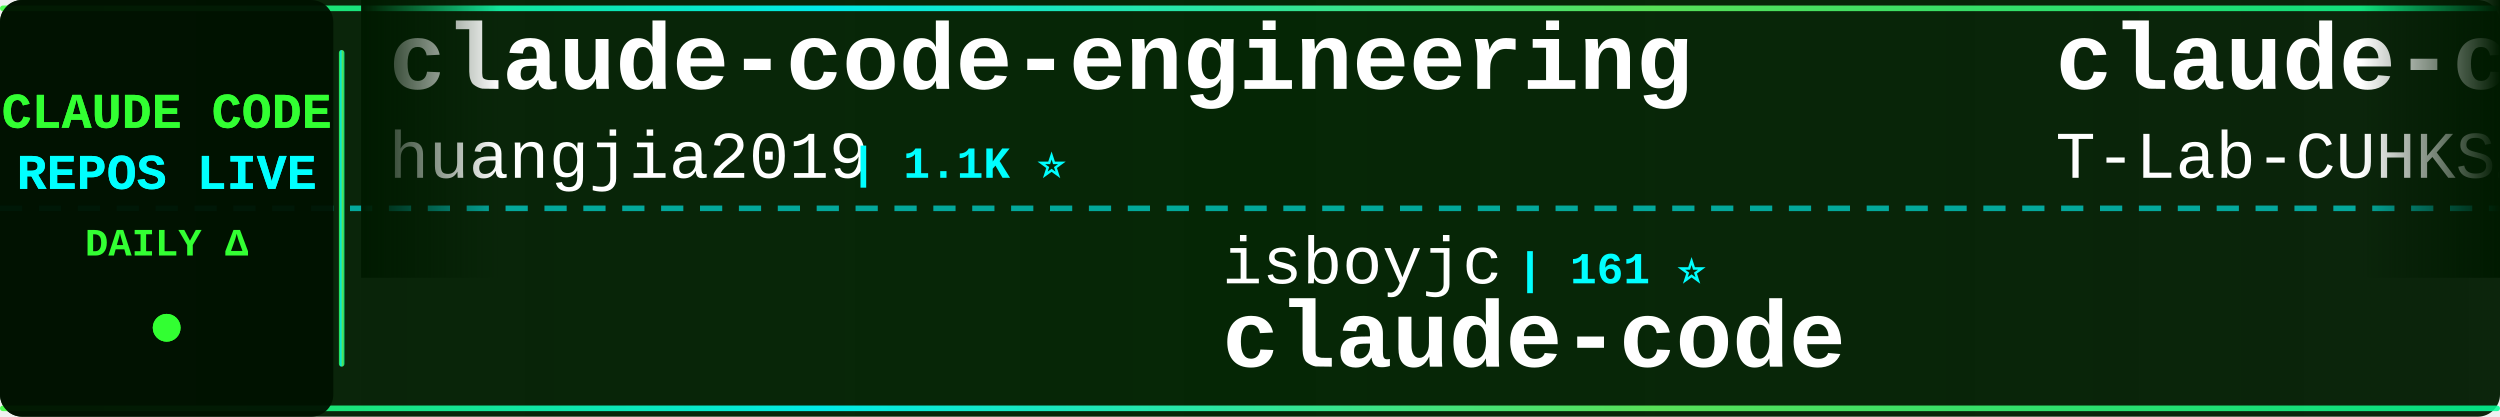
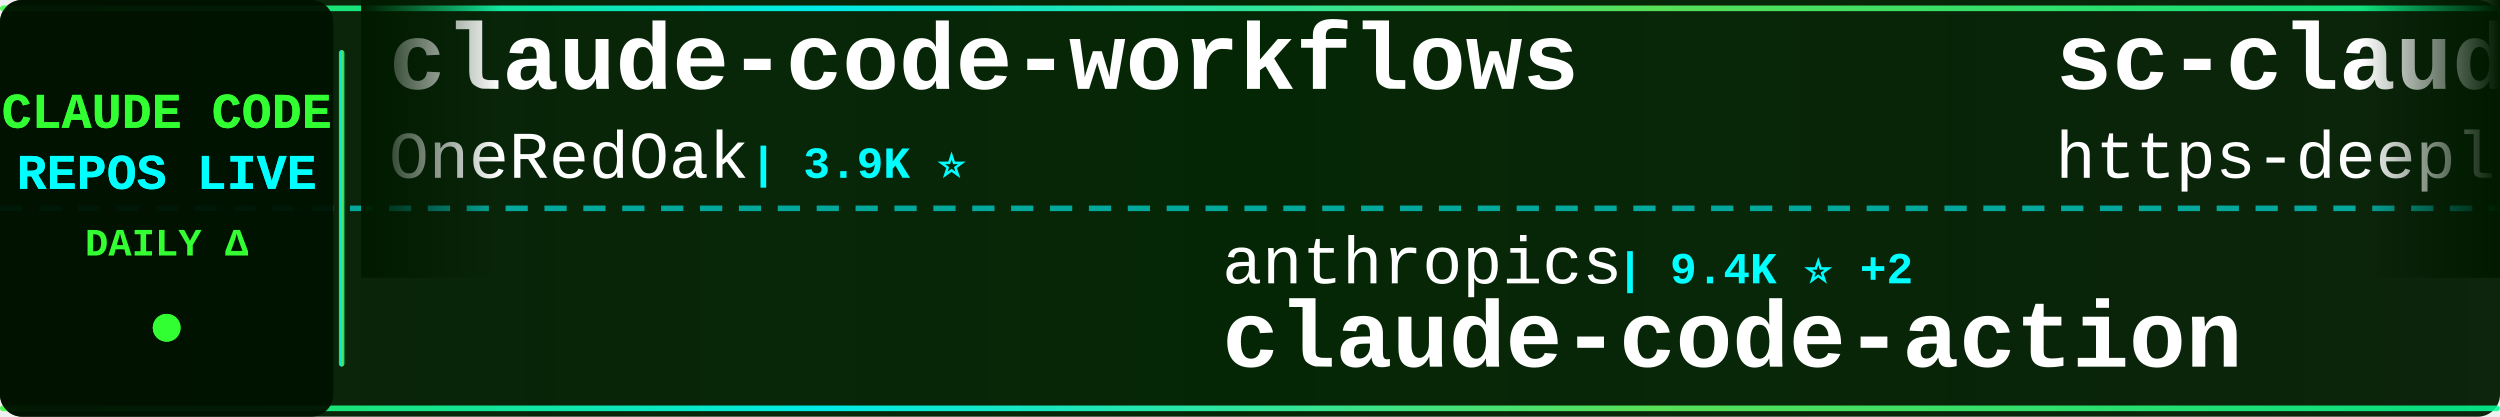
<svg xmlns="http://www.w3.org/2000/svg" width="900" height="150">
  <defs>
    <linearGradient id="tickerBg" x1="0%" y1="0%" x2="100%" y2="0%">
      <stop offset="0%" style="stop-color:#001a00;stop-opacity:0.95" />
      <stop offset="50%" style="stop-color:#002200;stop-opacity:0.98" />
      <stop offset="100%" style="stop-color:#001a00;stop-opacity:0.95" />
    </linearGradient>
    <linearGradient id="borderGrad" x1="0%" y1="0%" x2="100%" y2="0%">
      <stop offset="0%" style="stop-color:#33ff33;stop-opacity:0.85">
        <animate attributeName="stop-opacity" values="0.85;1;0.85" dur="2s" repeatCount="indefinite" />
      </stop>
      <stop offset="33%" style="stop-color:#00ffff;stop-opacity:0.9">
        <animate attributeName="stop-opacity" values="0.9;1;0.9" dur="2.2s" repeatCount="indefinite" />
      </stop>
      <stop offset="66%" style="stop-color:#66ff66;stop-opacity:0.85">
        <animate attributeName="stop-opacity" values="0.85;1;0.85" dur="1.8s" repeatCount="indefinite" />
      </stop>
      <stop offset="100%" style="stop-color:#00ff99;stop-opacity:0.85">
        <animate attributeName="stop-opacity" values="0.85;1;0.85" dur="2s" repeatCount="indefinite" />
      </stop>
    </linearGradient>
    <filter id="textGlow">
      <feGaussianBlur stdDeviation="0.1" result="coloredBlur" />
      <feMerge>
        <feMergeNode in="coloredBlur" />
        <feMergeNode in="SourceGraphic" />
      </feMerge>
    </filter>
    <filter id="metricGlow">
      <feGaussianBlur stdDeviation="0.2" result="coloredBlur" />
      <feMerge>
        <feMergeNode in="coloredBlur" />
        <feMergeNode in="SourceGraphic" />
      </feMerge>
    </filter>
    <linearGradient id="leftFade" x1="0%" y1="0%" x2="100%" y2="0%">
      <stop offset="0%" style="stop-color:#001a00;stop-opacity:1" />
      <stop offset="100%" style="stop-color:#001a00;stop-opacity:0" />
    </linearGradient>
    <linearGradient id="rightFade" x1="0%" y1="0%" x2="100%" y2="0%">
      <stop offset="0%" style="stop-color:#001a00;stop-opacity:0" />
      <stop offset="100%" style="stop-color:#001a00;stop-opacity:1" />
    </linearGradient>
  </defs>
  <rect width="900" height="150" fill="url(#tickerBg)" rx="8" />
  <rect x="0" y="2" width="900" height="2" fill="url(#borderGrad)" rx="1" />
  <rect x="0" y="146" width="900" height="2" fill="url(#borderGrad)" rx="1" />
  <line x1="0" y1="75" x2="900" y2="75" stroke="#00ffff" stroke-width="2" stroke-dasharray="8 6" opacity="0.6" />
  <rect x="0" y="0" width="120" height="150" fill="#001100" opacity="0.95" rx="8" />
  <text x="60" y="46" font-family="'Courier New', monospace" font-size="18" font-weight="bold" fill="#33ff33" text-anchor="middle" filter="url(#textGlow)">
    CLAUDE CODE
  </text>
  <text x="60" y="68" font-family="'Courier New', monospace" font-size="18" font-weight="bold" fill="#00ffff" text-anchor="middle" filter="url(#textGlow)">
    REPOS LIVE
  </text>
  <text x="60" y="92" font-family="'Courier New', monospace" font-size="14" font-weight="bold" fill="#33ff33" text-anchor="middle">
    DAILY Δ
  </text>
  <circle cx="60" cy="118" r="5" fill="#33ff33" filter="url(#metricGlow)">
    <animate attributeName="r" values="4;6;4" dur="1.5s" repeatCount="indefinite" />
    <animate attributeName="opacity" values="0.6;1;0.6" dur="1.5s" repeatCount="indefinite" />
  </circle>
  <rect x="122" y="18" width="2" height="114" fill="url(#borderGrad)" rx="1" />
  <clipPath id="tickerClip">
    <rect x="130" y="0" width="770" height="150" />
  </clipPath>
  <g clip-path="url(#tickerClip)">
    <g id="tickerItems">
      <animateTransform attributeName="transform" attributeType="XML" type="translate" from="0 0" to="-3000 0" dur="54s" repeatCount="indefinite" />
      <g transform="translate(0, 0)">
-         <text x="140" y="32" font-family="'Courier New', monospace" font-size="34" font-weight="bold" fill="#ffffff">claude-code-engineering</text>
-         <text x="140" y="64" font-family="'Courier New', monospace" font-size="24" font-weight="normal" fill="#ffffff" opacity="1.0">huangjia2019</text>
-         <text x="306" y="64" font-family="'Courier New', monospace" font-size="16" font-weight="bold" fill="#00ffff"> | 1.1K ⭐</text>
+         <text x="140" y="32" font-family="'Courier New', monospace" font-size="34" font-weight="bold" fill="#ffffff">claude-code-workflows</text>
+         <text x="140" y="64" font-family="'Courier New', monospace" font-size="24" font-weight="normal" fill="#ffffff" opacity="1.0">OneRedOak</text>
+         <text x="270" y="64" font-family="'Courier New', monospace" font-size="16" font-weight="bold" fill="#00ffff"> | 3.9K ⭐</text>
      </g>
      <g transform="translate(300, 0)">
-         <text x="140" y="102" font-family="'Courier New', monospace" font-size="24" font-weight="normal" fill="#ffffff" opacity="1.0">isboyjc</text>
-         <text x="246" y="102" font-family="'Courier New', monospace" font-size="16" font-weight="bold" fill="#00ffff"> | 161 ⭐</text>
+         <text x="140" y="102" font-family="'Courier New', monospace" font-size="24" font-weight="normal" fill="#ffffff" opacity="1.0">anthropics</text>
+         <text x="282" y="102" font-family="'Courier New', monospace" font-size="16" font-weight="bold" fill="#00ffff"> | 9.4K ⭐ +2</text>
+         <text x="140" y="132" font-family="'Courier New', monospace" font-size="34" font-weight="bold" fill="#ffffff">claude-code-action</text>
+       </g>
+       <g transform="translate(600, 0)">
+         <text x="140" y="32" font-family="'Courier New', monospace" font-size="34" font-weight="bold" fill="#ffffff">sc-claude-code-files</text>
+         <text x="140" y="64" font-family="'Courier New', monospace" font-size="24" font-weight="normal" fill="#ffffff" opacity="1.0">https-deeplearning-ai</text>
+         <text x="414" y="64" font-family="'Courier New', monospace" font-size="16" font-weight="bold" fill="#00ffff"> | 554 ⭐</text>
+       </g>
+       <g transform="translate(900, 0)">
+         <text x="140" y="102" font-family="'Courier New', monospace" font-size="24" font-weight="normal" fill="#ffffff" opacity="1.0">guanshan</text>
+         <text x="258" y="102" font-family="'Courier New', monospace" font-size="16" font-weight="bold" fill="#00ffff"> | 60 ⭐</text>
+         <text x="140" y="132" font-family="'Courier New', monospace" font-size="34" font-weight="bold" fill="#ffffff">ClaudeCode</text>
+       </g>
+       <g transform="translate(1200, 0)">
+         <text x="140" y="32" font-family="'Courier New', monospace" font-size="34" font-weight="bold" fill="#ffffff">claude-code-webui</text>
+         <text x="140" y="64" font-family="'Courier New', monospace" font-size="24" font-weight="normal" fill="#ffffff" opacity="1.0">sugyan</text>
+         <text x="234" y="64" font-family="'Courier New', monospace" font-size="16" font-weight="bold" fill="#00ffff"> | 1.1K ⭐</text>
+       </g>
+       <g transform="translate(1500, 0)">
+         <text x="140" y="102" font-family="'Courier New', monospace" font-size="24" font-weight="normal" fill="#ffffff" opacity="1.0">jarmuine</text>
+         <text x="258" y="102" font-family="'Courier New', monospace" font-size="16" font-weight="bold" fill="#00ffff"> | 2.3K ⭐</text>
        <text x="140" y="132" font-family="'Courier New', monospace" font-size="34" font-weight="bold" fill="#ffffff">claude-code</text>
      </g>
-       <g transform="translate(600, 0)">
-         <text x="140" y="32" font-family="'Courier New', monospace" font-size="34" font-weight="bold" fill="#ffffff">claude-code</text>
-         <text x="140" y="64" font-family="'Courier New', monospace" font-size="24" font-weight="normal" fill="#ffffff" opacity="1.0">T-Lab-CUHKSZ</text>
-         <text x="306" y="64" font-family="'Courier New', monospace" font-size="16" font-weight="bold" fill="#00ffff"> | 329 ⭐</text>
-       </g>
-       <g transform="translate(900, 0)">
-         <text x="140" y="102" font-family="'Courier New', monospace" font-size="24" font-weight="normal" fill="#ffffff" opacity="1.0">krusemediallc</text>
-         <text x="318" y="102" font-family="'Courier New', monospace" font-size="16" font-weight="bold" fill="#00ffff"> | 1.6K ⭐ +1</text>
-         <text x="140" y="132" font-family="'Courier New', monospace" font-size="34" font-weight="bold" fill="#ffffff">arcads-claude-code</text>
-       </g>
-       <g transform="translate(1200, 0)">
-         <text x="140" y="32" font-family="'Courier New', monospace" font-size="34" font-weight="bold" fill="#ffffff">claude-code-rust</text>
-         <text x="140" y="64" font-family="'Courier New', monospace" font-size="24" font-weight="normal" fill="#ffffff" opacity="1.0">lorryjovens-hub</text>
-         <text x="342" y="64" font-family="'Courier New', monospace" font-size="16" font-weight="bold" fill="#00ffff"> | 1.7K ⭐ -2</text>
-       </g>
-       <g transform="translate(1500, 0)">
-         <text x="140" y="102" font-family="'Courier New', monospace" font-size="24" font-weight="normal" fill="#ffffff" opacity="1.0">OneRedOak</text>
-         <text x="270" y="102" font-family="'Courier New', monospace" font-size="16" font-weight="bold" fill="#00ffff"> | 3.9K ⭐</text>
-         <text x="140" y="132" font-family="'Courier New', monospace" font-size="34" font-weight="bold" fill="#ffffff">claude-code-workflows</text>
-       </g>
      <g transform="translate(1800, 0)">
-         <text x="140" y="32" font-family="'Courier New', monospace" font-size="34" font-weight="bold" fill="#ffffff">claude-code-infrastructu...</text>
-         <text x="140" y="64" font-family="'Courier New', monospace" font-size="24" font-weight="normal" fill="#ffffff" opacity="1.0">diet103</text>
-         <text x="246" y="64" font-family="'Courier New', monospace" font-size="16" font-weight="bold" fill="#00ffff"> | 10.0K ⭐ -1</text>
+         <text x="140" y="32" font-family="'Courier New', monospace" font-size="34" font-weight="bold" fill="#ffffff">awesome-claude-code-plug...</text>
+         <text x="140" y="64" font-family="'Courier New', monospace" font-size="24" font-weight="normal" fill="#ffffff" opacity="1.0">ccplugins</text>
+         <text x="270" y="64" font-family="'Courier New', monospace" font-size="16" font-weight="bold" fill="#00ffff"> | 967 ⭐ +1</text>
      </g>
      <g transform="translate(2100, 0)">
-         <text x="140" y="102" font-family="'Courier New', monospace" font-size="24" font-weight="normal" fill="#ffffff" opacity="1.0">asgeirtj</text>
-         <text x="258" y="102" font-family="'Courier New', monospace" font-size="16" font-weight="bold" fill="#00ffff"> | 69.0K ⭐ +18</text>
-         <text x="140" y="132" font-family="'Courier New', monospace" font-size="34" font-weight="bold" fill="#ffffff">system_prompts_leaks</text>
+         <text x="140" y="102" font-family="'Courier New', monospace" font-size="24" font-weight="normal" fill="#ffffff" opacity="1.0">huangserva</text>
+         <text x="282" y="102" font-family="'Courier New', monospace" font-size="16" font-weight="bold" fill="#00ffff"> | 629 ⭐</text>
+         <text x="140" y="132" font-family="'Courier New', monospace" font-size="34" font-weight="bold" fill="#ffffff">claude-code-cli</text>
      </g>
      <g transform="translate(2400, 0)">
-         <text x="140" y="32" font-family="'Courier New', monospace" font-size="34" font-weight="bold" fill="#ffffff">claude-code-guide</text>
-         <text x="140" y="64" font-family="'Courier New', monospace" font-size="24" font-weight="normal" fill="#ffffff" opacity="1.0">Cranot</text>
-         <text x="234" y="64" font-family="'Courier New', monospace" font-size="16" font-weight="bold" fill="#00ffff"> | 2.9K ⭐ -1</text>
+         <text x="140" y="32" font-family="'Courier New', monospace" font-size="34" font-weight="bold" fill="#ffffff">edmunds-claude-code</text>
+         <text x="140" y="64" font-family="'Courier New', monospace" font-size="24" font-weight="normal" fill="#ffffff" opacity="1.0">edmund-io</text>
+         <text x="270" y="64" font-family="'Courier New', monospace" font-size="16" font-weight="bold" fill="#00ffff"> | 1.5K ⭐</text>
      </g>
      <g transform="translate(2700, 0)">
-         <text x="140" y="102" font-family="'Courier New', monospace" font-size="24" font-weight="normal" fill="#ffffff" opacity="1.0">VoltAgent</text>
-         <text x="270" y="102" font-family="'Courier New', monospace" font-size="16" font-weight="bold" fill="#00ffff"> | 25.5K ⭐ +9</text>
-         <text x="140" y="132" font-family="'Courier New', monospace" font-size="34" font-weight="bold" fill="#ffffff">awesome-claude-code-suba...</text>
+         <text x="140" y="102" font-family="'Courier New', monospace" font-size="24" font-weight="normal" fill="#ffffff" opacity="1.0">Chachamaru127</text>
+         <text x="318" y="102" font-family="'Courier New', monospace" font-size="16" font-weight="bold" fill="#00ffff"> | 3.2K ⭐ +3</text>
+         <text x="140" y="132" font-family="'Courier New', monospace" font-size="34" font-weight="bold" fill="#ffffff">claude-code-harness</text>
      </g>
      <g transform="translate(3000, 0)">
-         <text x="140" y="32" font-family="'Courier New', monospace" font-size="34" font-weight="bold" fill="#ffffff">claude-code-engineering</text>
-         <text x="140" y="64" font-family="'Courier New', monospace" font-size="24" font-weight="normal" fill="#ffffff" opacity="1.0">huangjia2019</text>
-         <text x="306" y="64" font-family="'Courier New', monospace" font-size="16" font-weight="bold" fill="#00ffff"> | 1.1K ⭐</text>
+         <text x="140" y="32" font-family="'Courier New', monospace" font-size="34" font-weight="bold" fill="#ffffff">claude-code-workflows</text>
+         <text x="140" y="64" font-family="'Courier New', monospace" font-size="24" font-weight="normal" fill="#ffffff" opacity="1.0">OneRedOak</text>
+         <text x="270" y="64" font-family="'Courier New', monospace" font-size="16" font-weight="bold" fill="#00ffff"> | 3.9K ⭐</text>
      </g>
      <g transform="translate(3300, 0)">
-         <text x="140" y="102" font-family="'Courier New', monospace" font-size="24" font-weight="normal" fill="#ffffff" opacity="1.0">isboyjc</text>
-         <text x="246" y="102" font-family="'Courier New', monospace" font-size="16" font-weight="bold" fill="#00ffff"> | 161 ⭐</text>
-         <text x="140" y="132" font-family="'Courier New', monospace" font-size="34" font-weight="bold" fill="#ffffff">claude-code</text>
+         <text x="140" y="102" font-family="'Courier New', monospace" font-size="24" font-weight="normal" fill="#ffffff" opacity="1.0">anthropics</text>
+         <text x="282" y="102" font-family="'Courier New', monospace" font-size="16" font-weight="bold" fill="#00ffff"> | 9.4K ⭐ +2</text>
+         <text x="140" y="132" font-family="'Courier New', monospace" font-size="34" font-weight="bold" fill="#ffffff">claude-code-action</text>
      </g>
      <g transform="translate(3600, 0)">
-         <text x="140" y="32" font-family="'Courier New', monospace" font-size="34" font-weight="bold" fill="#ffffff">claude-code</text>
-         <text x="140" y="64" font-family="'Courier New', monospace" font-size="24" font-weight="normal" fill="#ffffff" opacity="1.0">T-Lab-CUHKSZ</text>
-         <text x="306" y="64" font-family="'Courier New', monospace" font-size="16" font-weight="bold" fill="#00ffff"> | 329 ⭐</text>
+         <text x="140" y="32" font-family="'Courier New', monospace" font-size="34" font-weight="bold" fill="#ffffff">sc-claude-code-files</text>
+         <text x="140" y="64" font-family="'Courier New', monospace" font-size="24" font-weight="normal" fill="#ffffff" opacity="1.0">https-deeplearning-ai</text>
+         <text x="414" y="64" font-family="'Courier New', monospace" font-size="16" font-weight="bold" fill="#00ffff"> | 554 ⭐</text>
      </g>
      <g transform="translate(3900, 0)">
-         <text x="140" y="102" font-family="'Courier New', monospace" font-size="24" font-weight="normal" fill="#ffffff" opacity="1.0">krusemediallc</text>
-         <text x="318" y="102" font-family="'Courier New', monospace" font-size="16" font-weight="bold" fill="#00ffff"> | 1.6K ⭐ +1</text>
-         <text x="140" y="132" font-family="'Courier New', monospace" font-size="34" font-weight="bold" fill="#ffffff">arcads-claude-code</text>
+         <text x="140" y="102" font-family="'Courier New', monospace" font-size="24" font-weight="normal" fill="#ffffff" opacity="1.0">guanshan</text>
+         <text x="258" y="102" font-family="'Courier New', monospace" font-size="16" font-weight="bold" fill="#00ffff"> | 60 ⭐</text>
+         <text x="140" y="132" font-family="'Courier New', monospace" font-size="34" font-weight="bold" fill="#ffffff">ClaudeCode</text>
      </g>
    </g>
  </g>
  <rect x="130" y="0" width="50" height="100" fill="url(#leftFade)" />
  <rect x="850" y="0" width="50" height="100" fill="url(#rightFade)" />
</svg>
